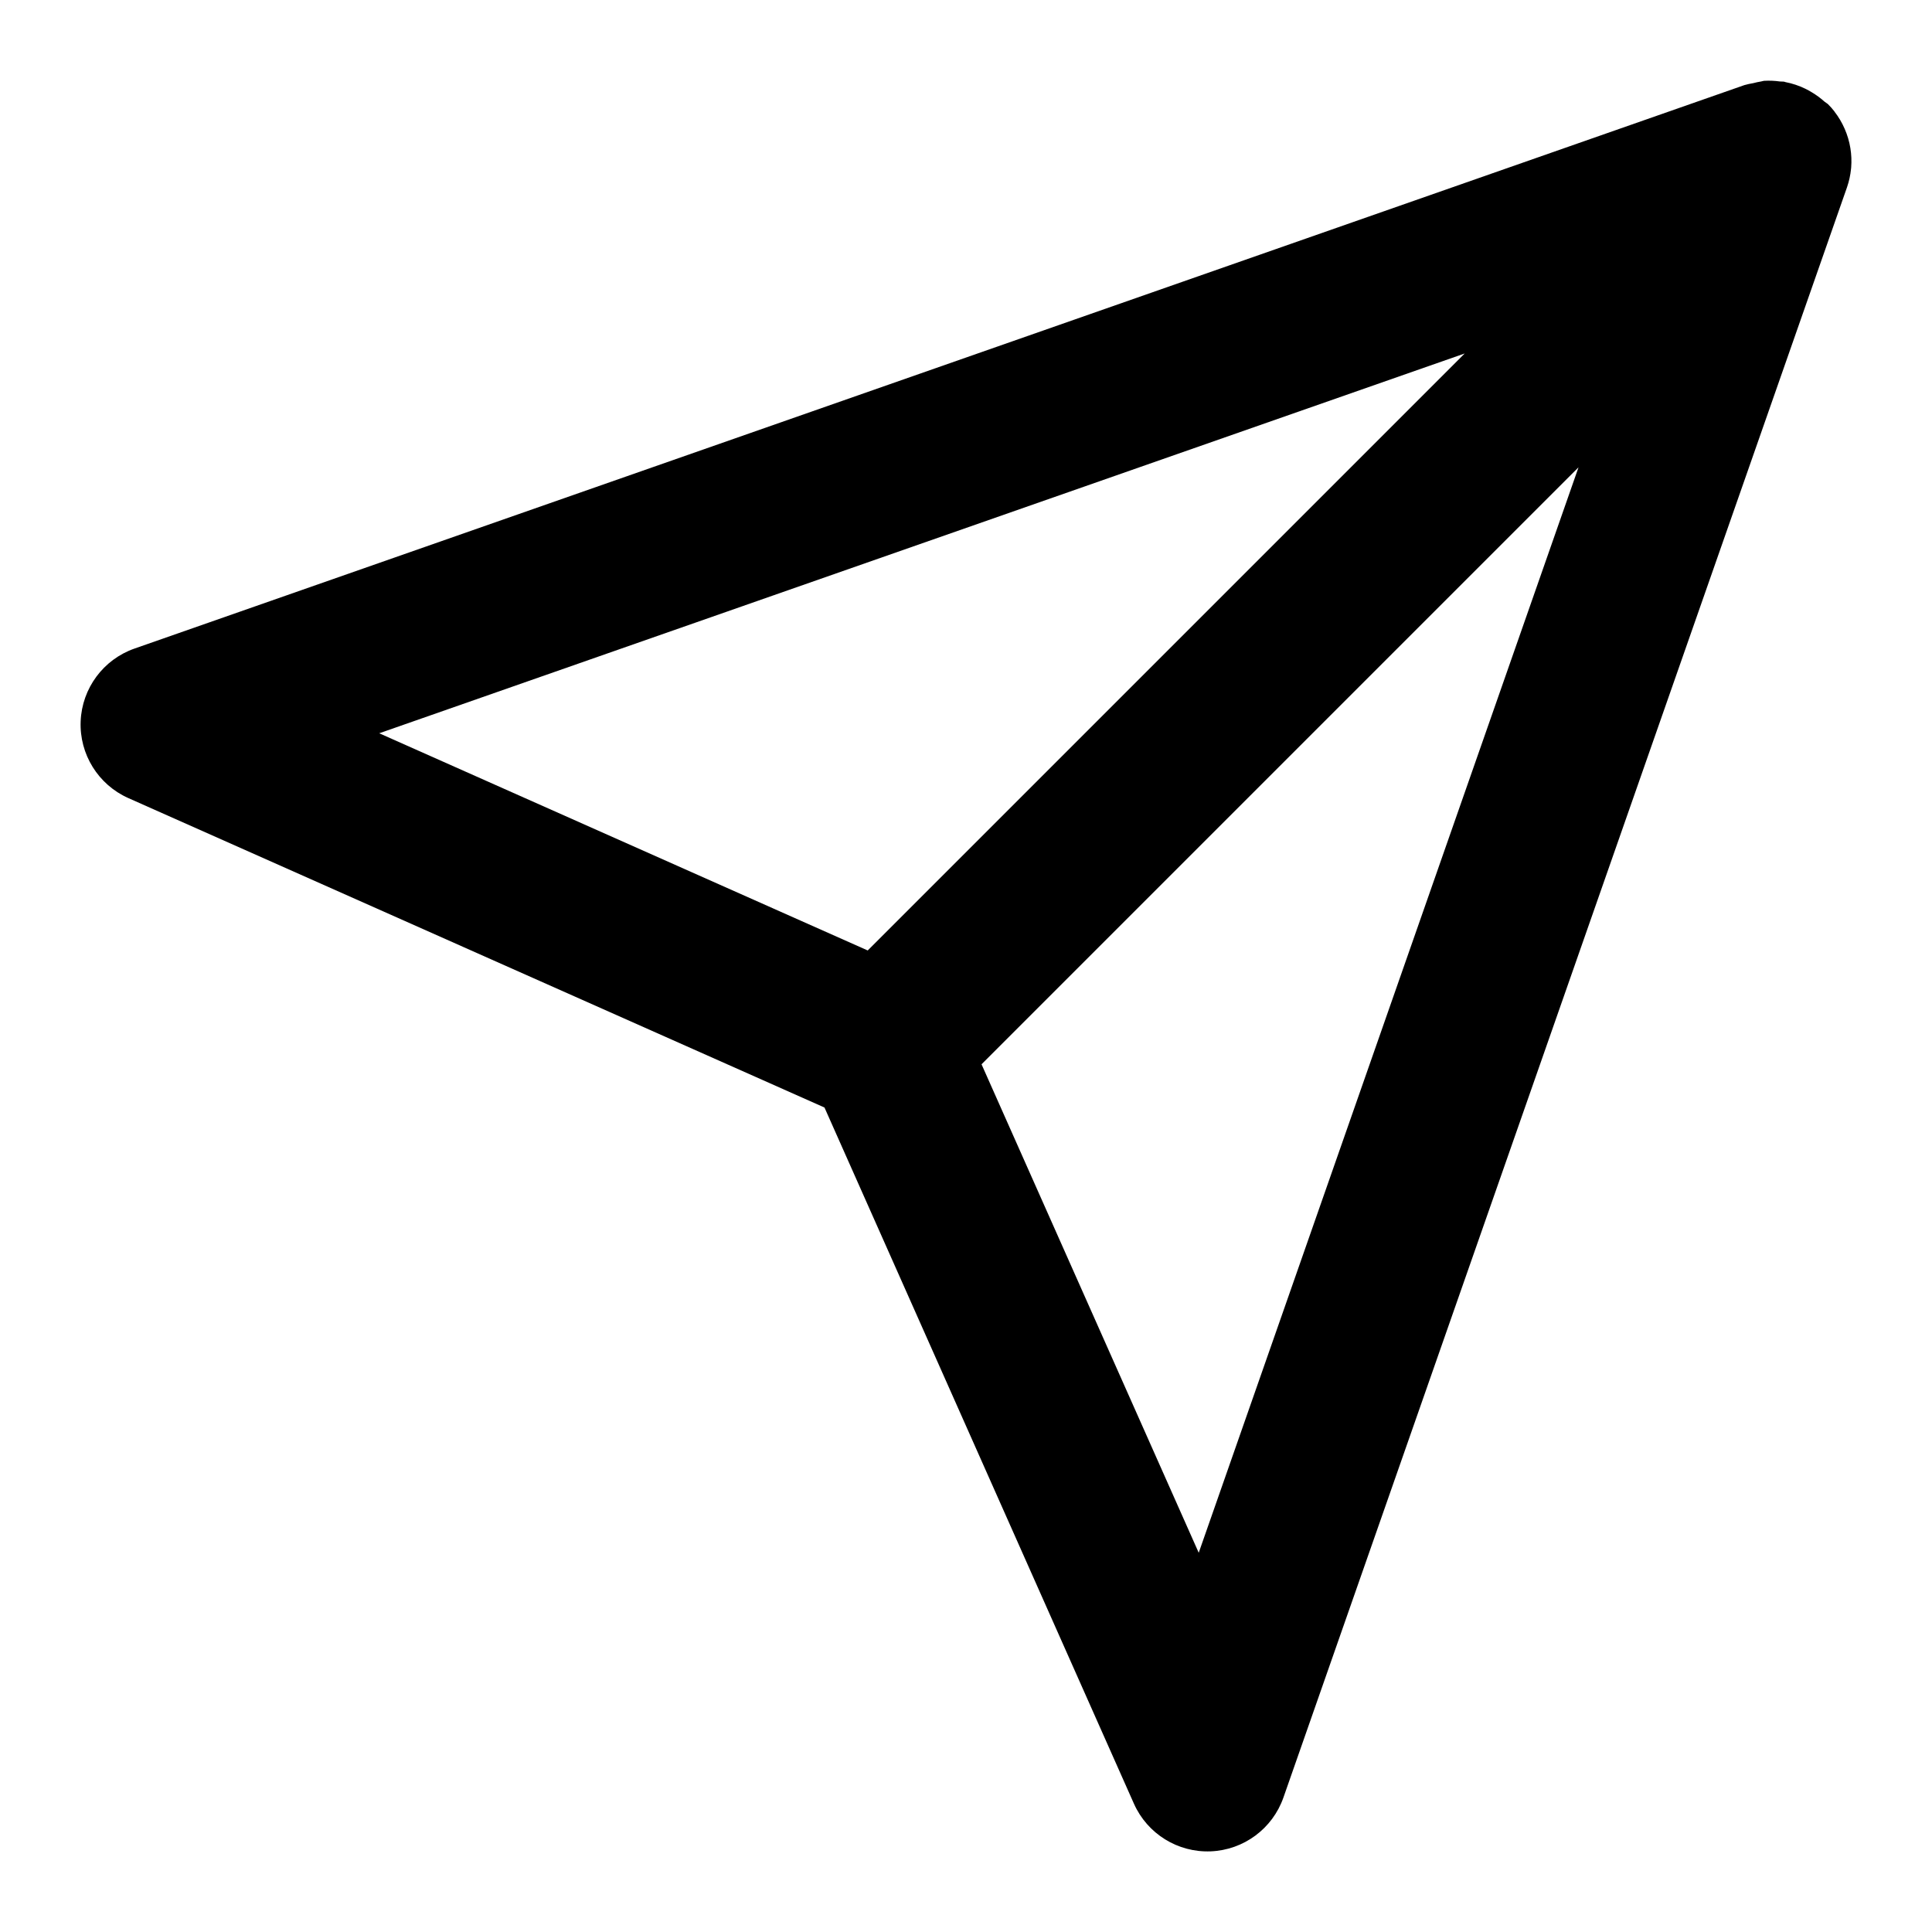
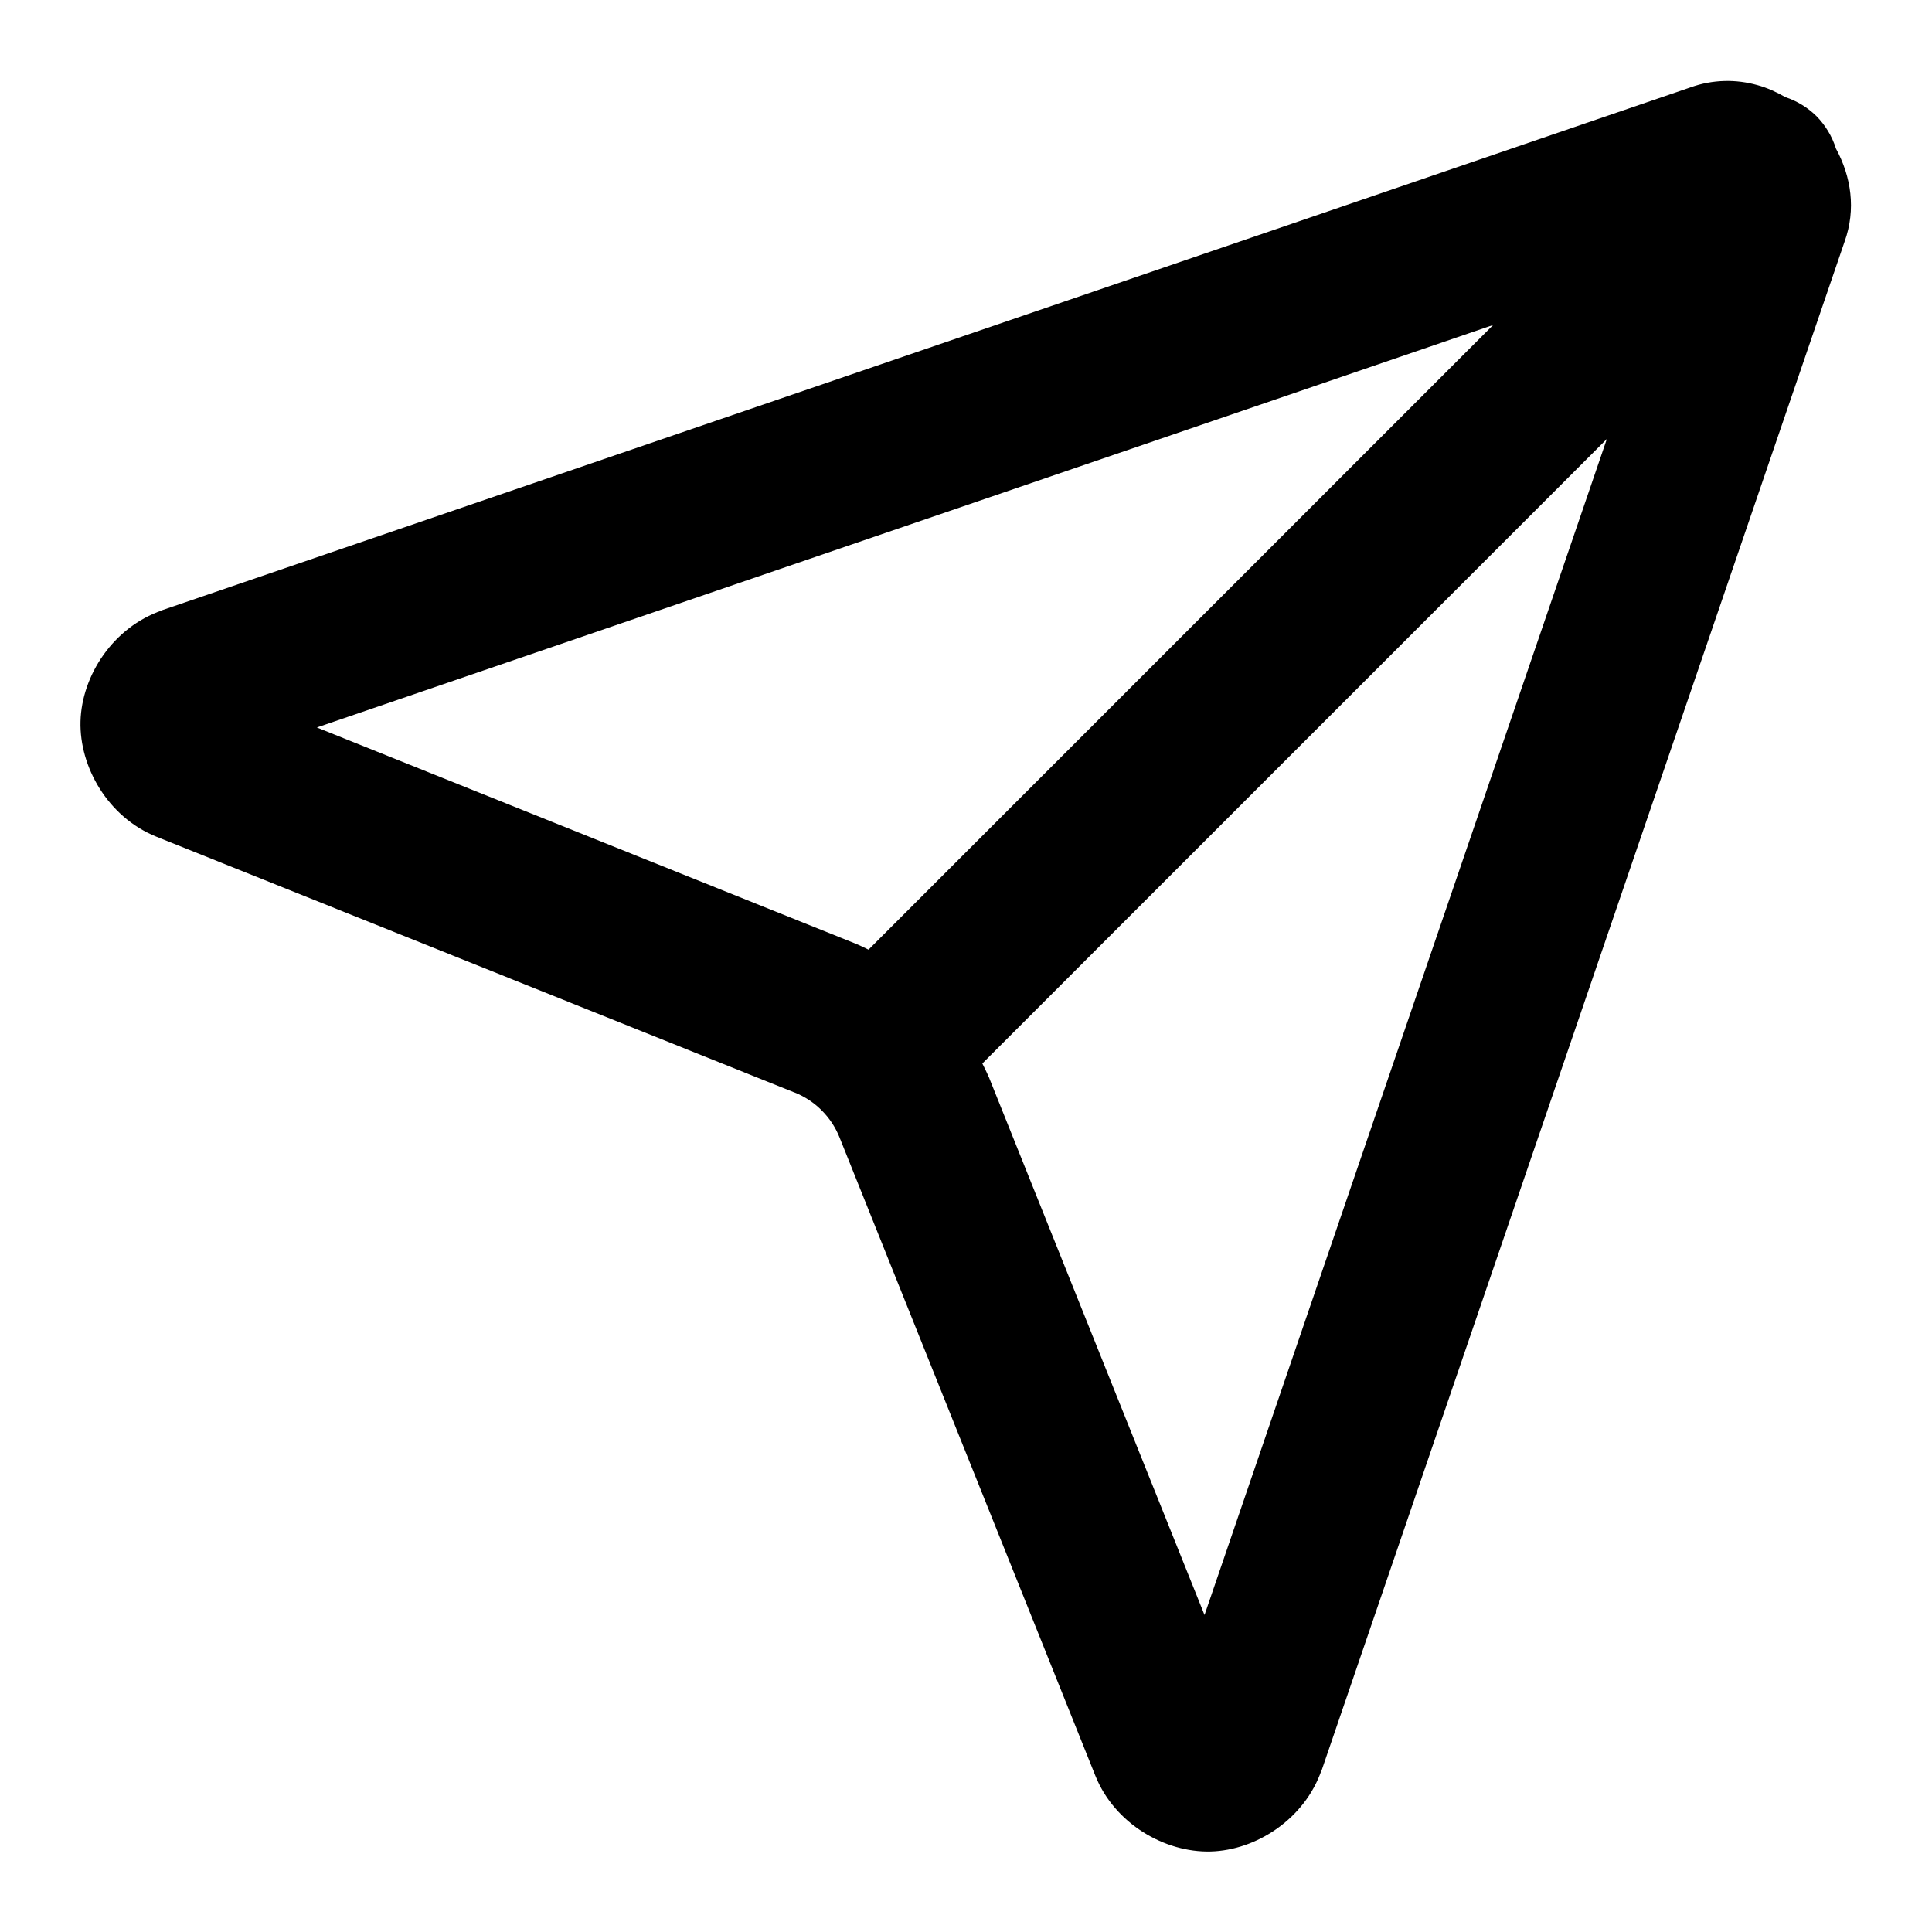
<svg xmlns="http://www.w3.org/2000/svg" width="24" height="24" viewBox="0 0 24 24" fill="currentColor" tags="email,message,mail,paper airplane,paper aeroplane,submit" categories="mail,communication,connectivity">
-   <path d="M 21.912 1.004 A 1 1 0 0 0 21.877 1.012 A 1 1 0 0 0 21.779 1.033 A 1 1 0 0 0 21.67 1.057 L 1.67 8.057 A 1 1 0 0 0 1.594 9.914 L 10.242 13.758 L 14.086 22.406 A 1 1 0 0 0 15.943 22.33 L 22.943 2.33 A 1 1 0 0 0 22.945 2.324 A 1 1 0 0 0 22.994 2.1 A 1 1 0 0 0 22.996 2.08 A 1 1 0 0 0 22.986 1.84 A 1 1 0 0 0 22.916 1.602 A 1 1 0 0 0 22.789 1.387 A 1 1 0 0 0 22.787 1.383 A 1 1 0 0 0 22.707 1.293 A 1 1 0 0 0 22.664 1.262 A 1 1 0 0 0 22.506 1.146 A 1 1 0 0 0 22.426 1.102 A 1 1 0 0 0 22.18 1.02 A 1 1 0 0 0 22.16 1.014 A 1 1 0 0 0 22.111 1.012 A 1 1 0 0 0 21.912 1.004 z M 18.195 4.391 L 10.779 11.807 L 4.711 9.109 L 18.195 4.391 z M 19.609 5.805 L 14.891 19.289 L 12.193 13.221 L 19.609 5.805 z " />
+   <path d="M 21.42 1.006 C 21.28 1.01 21.139 1.035 20.998 1.086 L 2.014 7.58 A 1 1 0 0 0 2.014 7.582 C 1.403 7.792 1.015 8.394 1 8.961 C 0.985 9.528 1.342 10.152 1.941 10.393 L 9.871 13.572 A 1 1 0 0 0 9.873 13.572 C 10 13.623 10.113 13.699 10.207 13.793 C 10.301 13.887 10.377 14 10.428 14.127 L 13.607 22.059 C 13.848 22.658 14.472 23.015 15.039 23 C 15.606 22.985 16.208 22.597 16.418 21.986 A 1 1 0 0 0 16.42 21.986 L 22.914 3.002 C 23.059 2.6 22.995 2.193 22.809 1.85 A 1 1 0 0 0 22.807 1.846 A 1 1 0 0 0 22.561 1.439 A 1 1 0 0 0 22.18 1.207 C 22.069 1.144 21.953 1.09 21.83 1.057 C 21.698 1.02 21.56 1.002 21.42 1.006 z M 18.549 4.037 L 10.789 11.797 C 10.732 11.769 10.675 11.741 10.615 11.717 L 3.936 9.037 L 18.549 4.037 z M 19.961 5.453 L 14.963 20.062 L 12.285 13.383 A 1 1 0 0 0 12.283 13.381 C 12.26 13.323 12.23 13.267 12.203 13.211 L 19.961 5.453 z " />
</svg>
